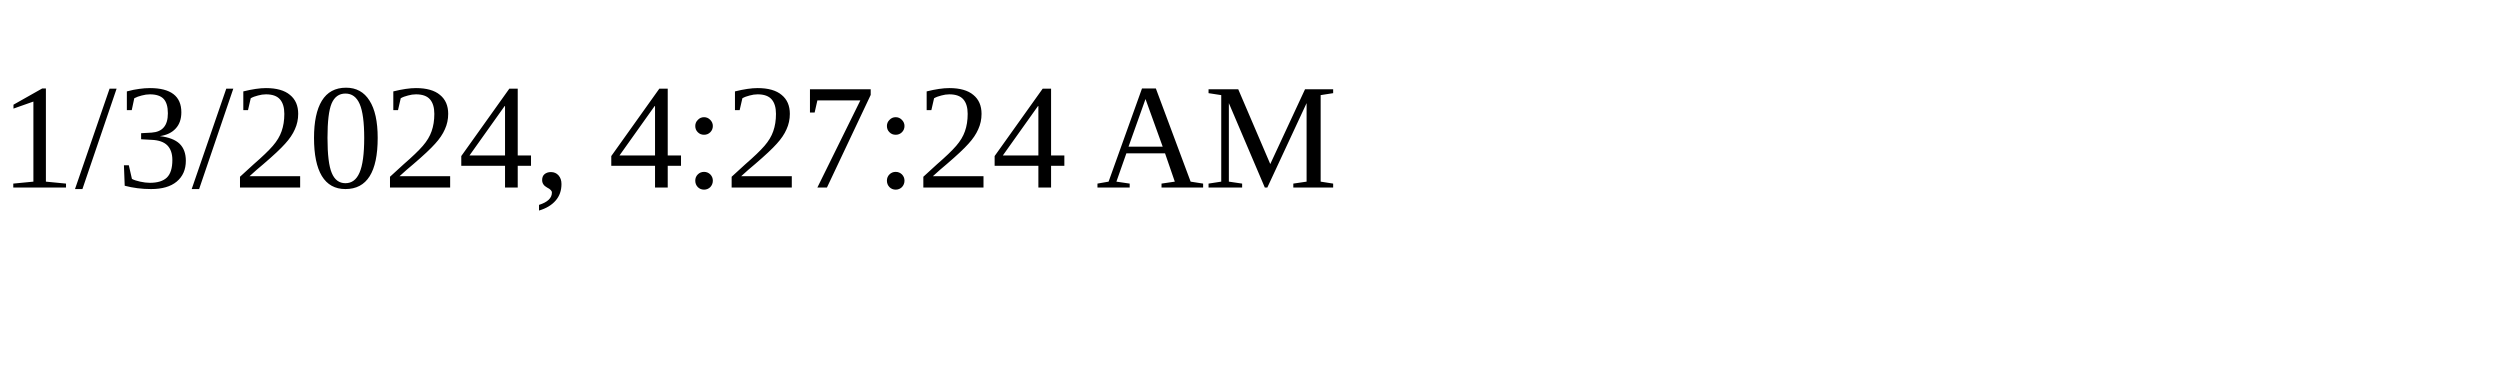
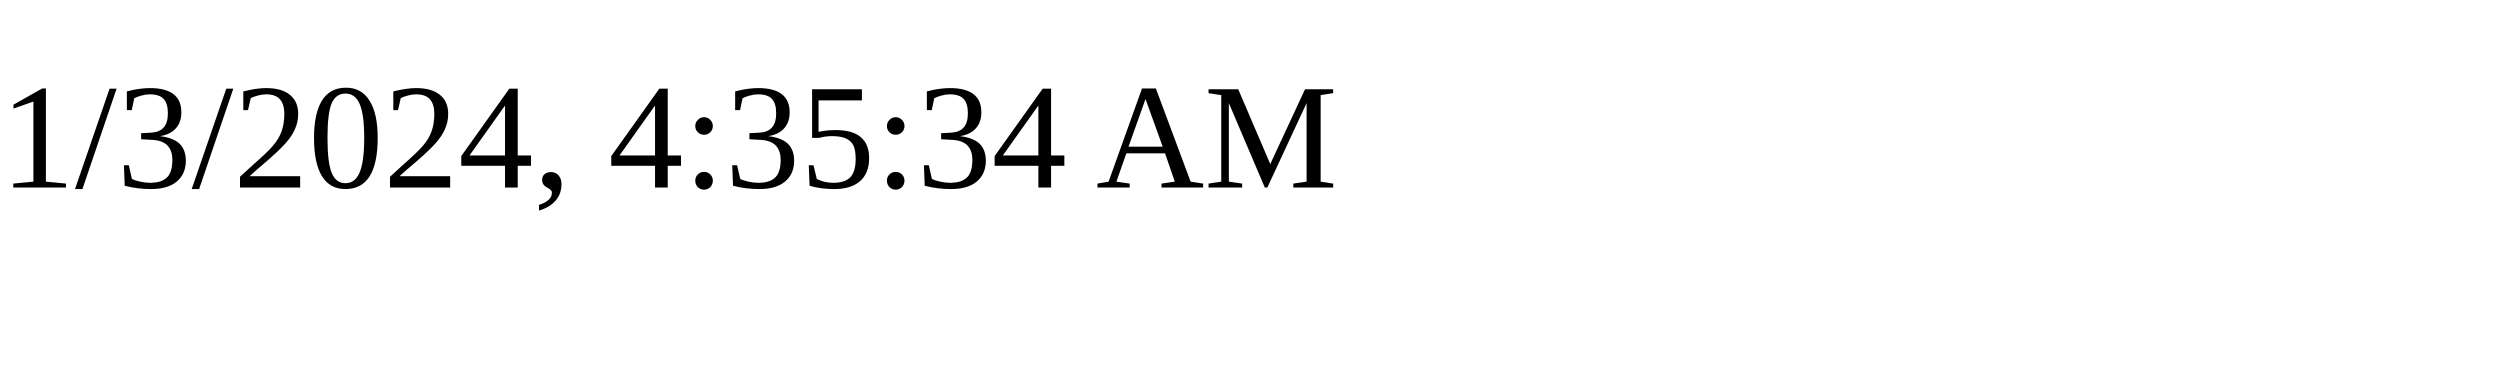
<svg xmlns="http://www.w3.org/2000/svg" height="30" width="200">
-   <text x="0" y="15">1/3/2024, 4:27:24 AM</text>
+   <text x="0" y="15">1/3/2024, 4:35:34 AM</text>
</svg>
